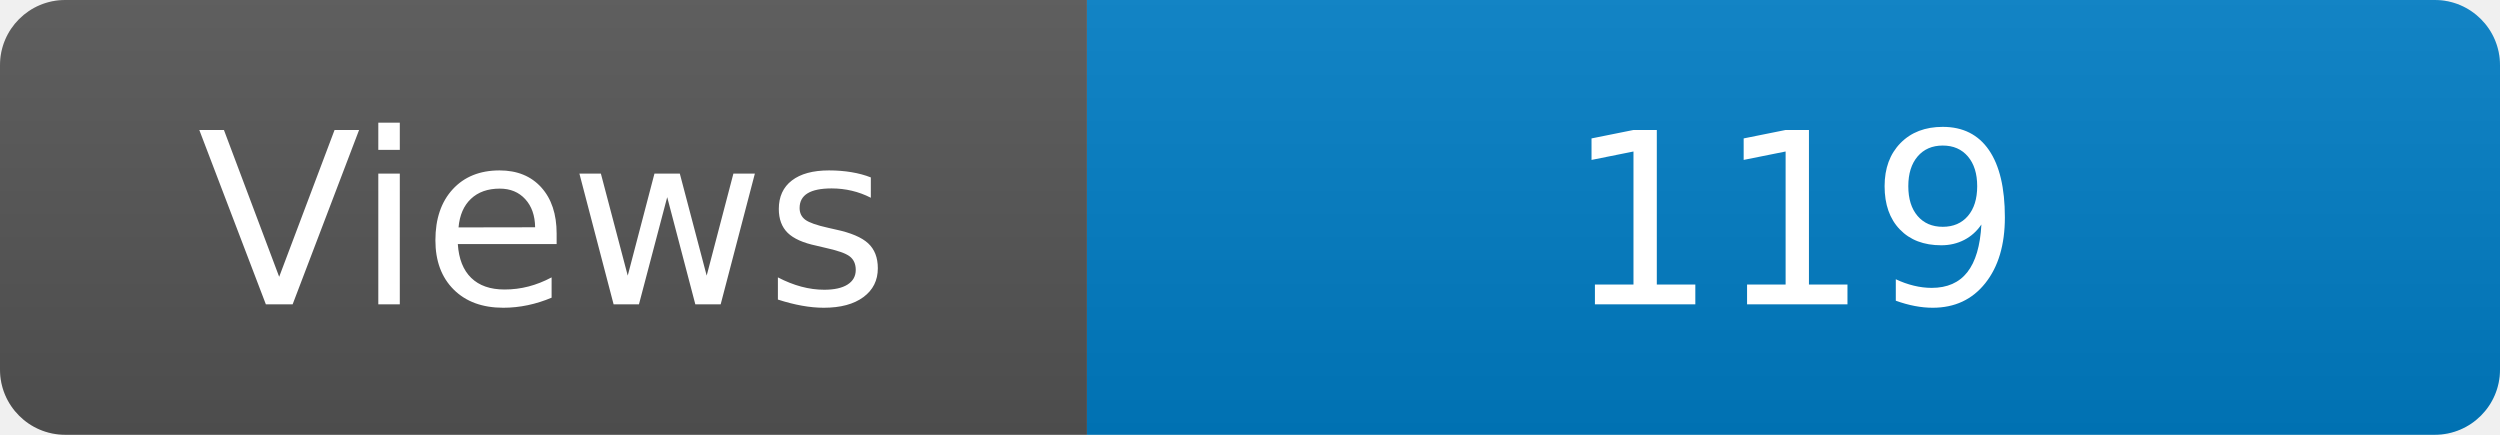
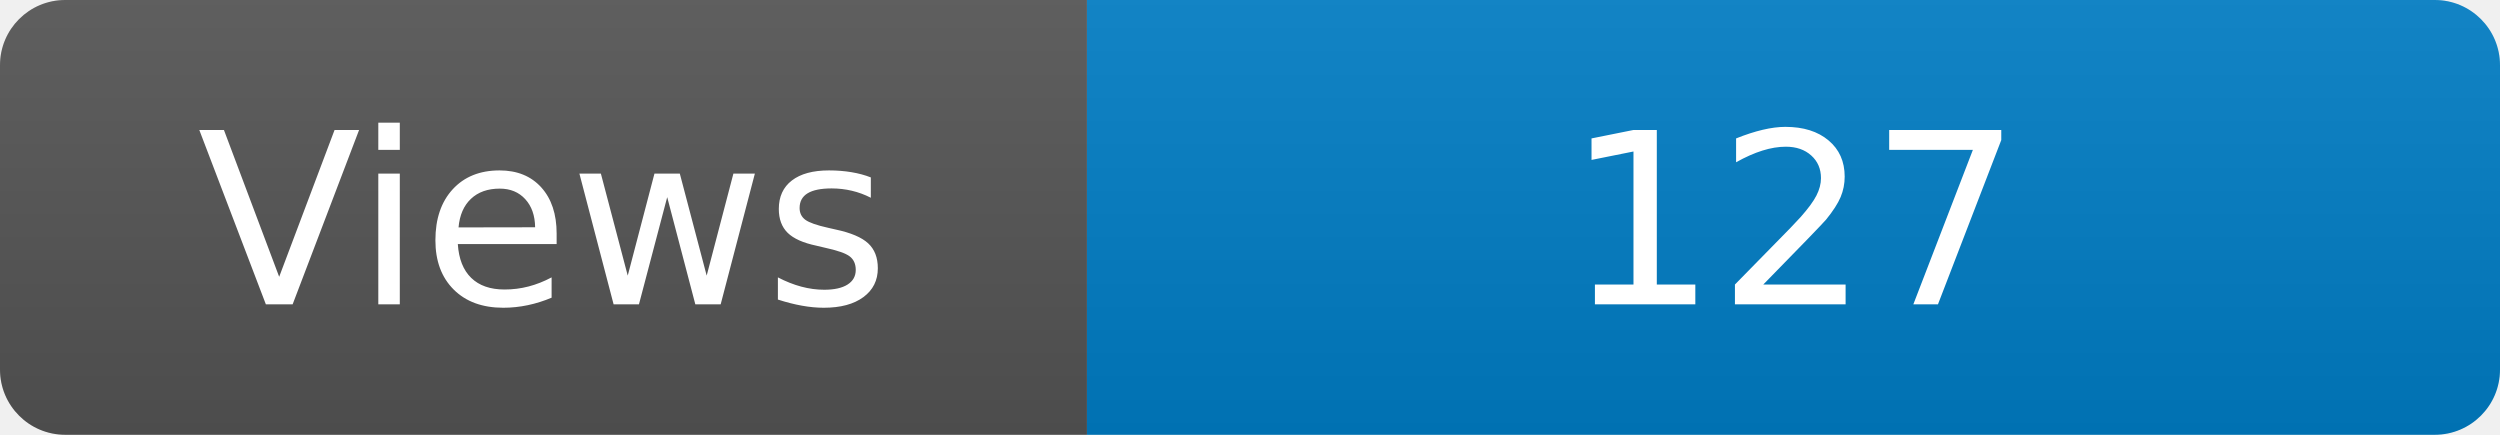
<svg xmlns="http://www.w3.org/2000/svg" width="115" height="20" role="img" aria-label="Maintained?: yes">
  <linearGradient id="s" x2="0" y2="100%">
    <stop offset="0" stop-color="#bbb" stop-opacity=".1" />
    <stop offset="1" stop-opacity=".1" />
  </linearGradient>
  <clipPath id="r">
    <rect width="115" height="20" rx="3" fill="#fff" />
  </clipPath>
  <g clip-path="url(#r)">
    <rect width="50" height="20" fill="#555" />
    <rect x="50" width="160" height="20" fill="#007ec6" />
    <rect width="115" height="20" fill="url(#s)" />
  </g>
  <g fill="#fff" text-anchor="middle" font-family="Verdana,Geneva,DejaVu Sans,sans-serif" font-size="110">
    <text x="250" y="140" transform="scale(.1)" fill="#fff">Views</text>
-     <text x="825" y="140" transform="scale(.1)" fill="#fff">119</text>
+     <text x="825" y="140" transform="scale(.1)" fill="#fff">127</text>
  </g>
</svg>
